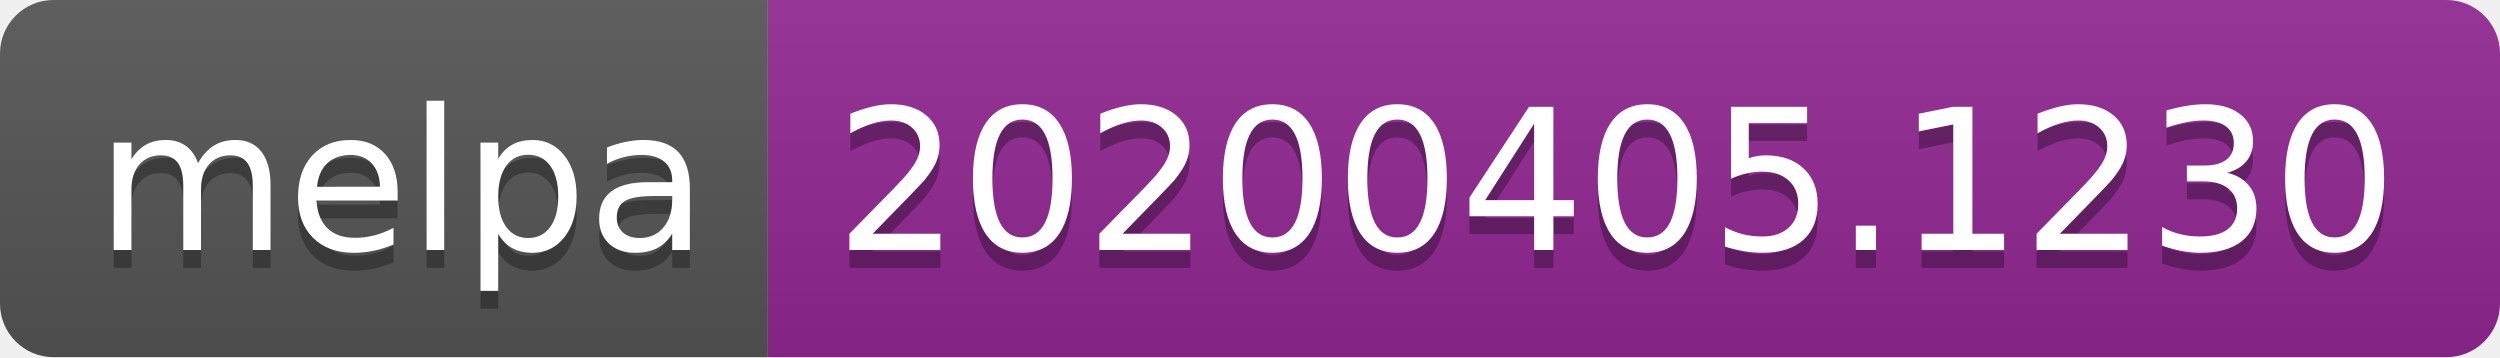
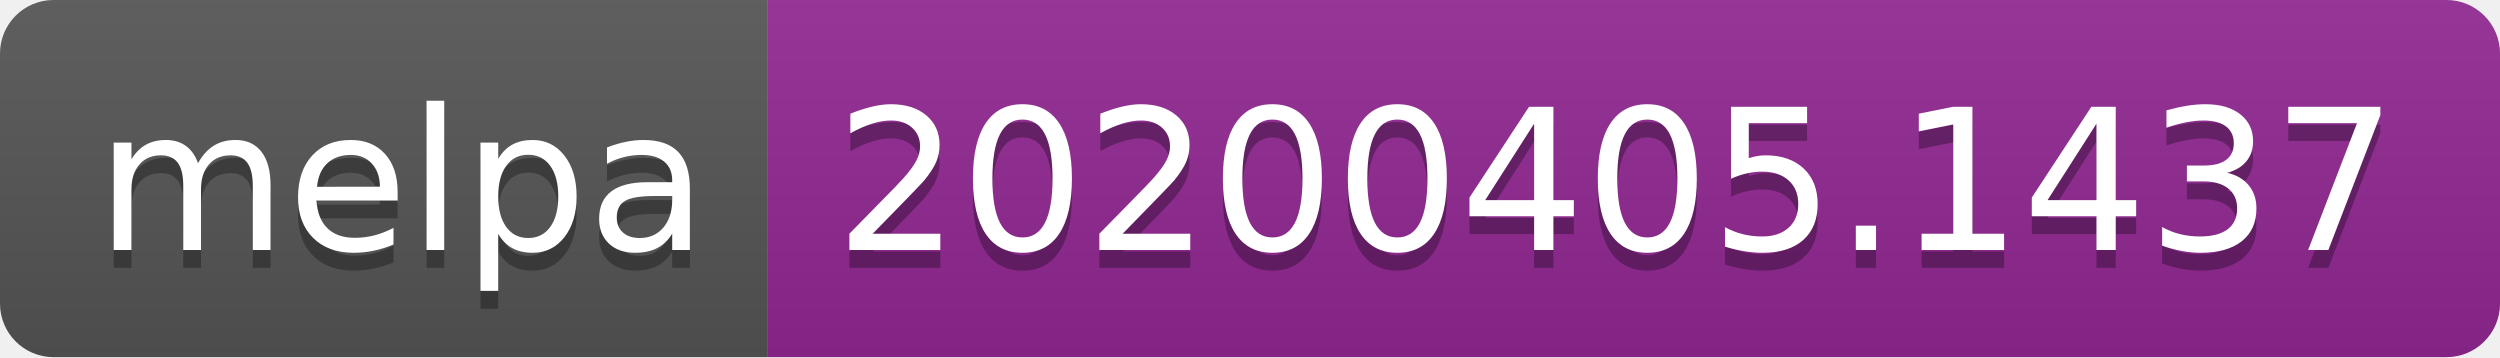
<svg xmlns="http://www.w3.org/2000/svg" width="140" height="20">
  <linearGradient id="b" x2="0" y2="100%">
    <stop offset="0" stop-color="#bbb" stop-opacity=".1" />
    <stop offset="1" stop-opacity=".1" />
  </linearGradient>
  <clipPath id="a">
    <rect width="140" height="20" rx="3" fill="#fff" />
  </clipPath>
  <g clip-path="url(#a)">
    <path fill="#555" d="M0 0h43v20H0z" />
    <path fill="#922793" d="M43 0h97v20H43z" />
    <path fill="url(#b)" d="M0 0h140v20H0z" />
  </g>
  <g fill="#fff" text-anchor="middle" font-family="DejaVu Sans,Verdana,Geneva,sans-serif" font-size="110">
    <text x="225" y="150" fill="#010101" fill-opacity=".3" transform="scale(.1)" textLength="330">melpa</text>
    <text x="225" y="140" transform="scale(.1)" textLength="330">melpa</text>
-     <text x="905" y="150" fill="#010101" fill-opacity=".3" transform="scale(.1)" textLength="870">20200405.1230</text>
-     <text x="905" y="140" transform="scale(.1)" textLength="870">20200405.1230</text>
+     <text x="905" y="150" fill="#010101" fill-opacity=".3" transform="scale(.1)" textLength="870">20200405.1437</text>
+     <text x="905" y="140" transform="scale(.1)" textLength="870">20200405.1437</text>
  </g>
</svg>
